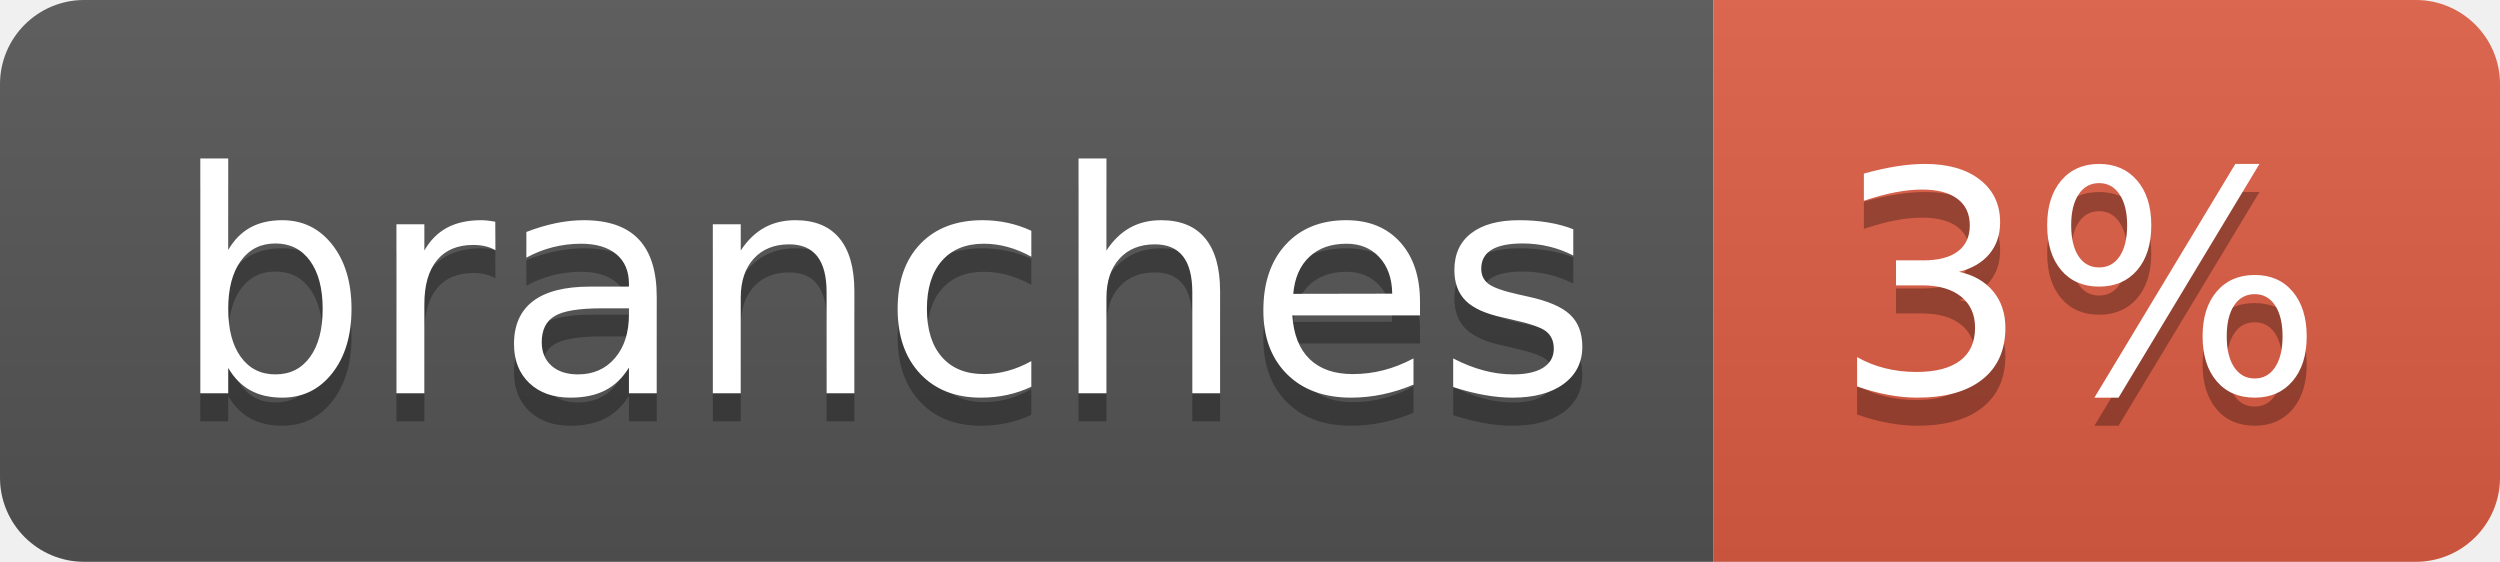
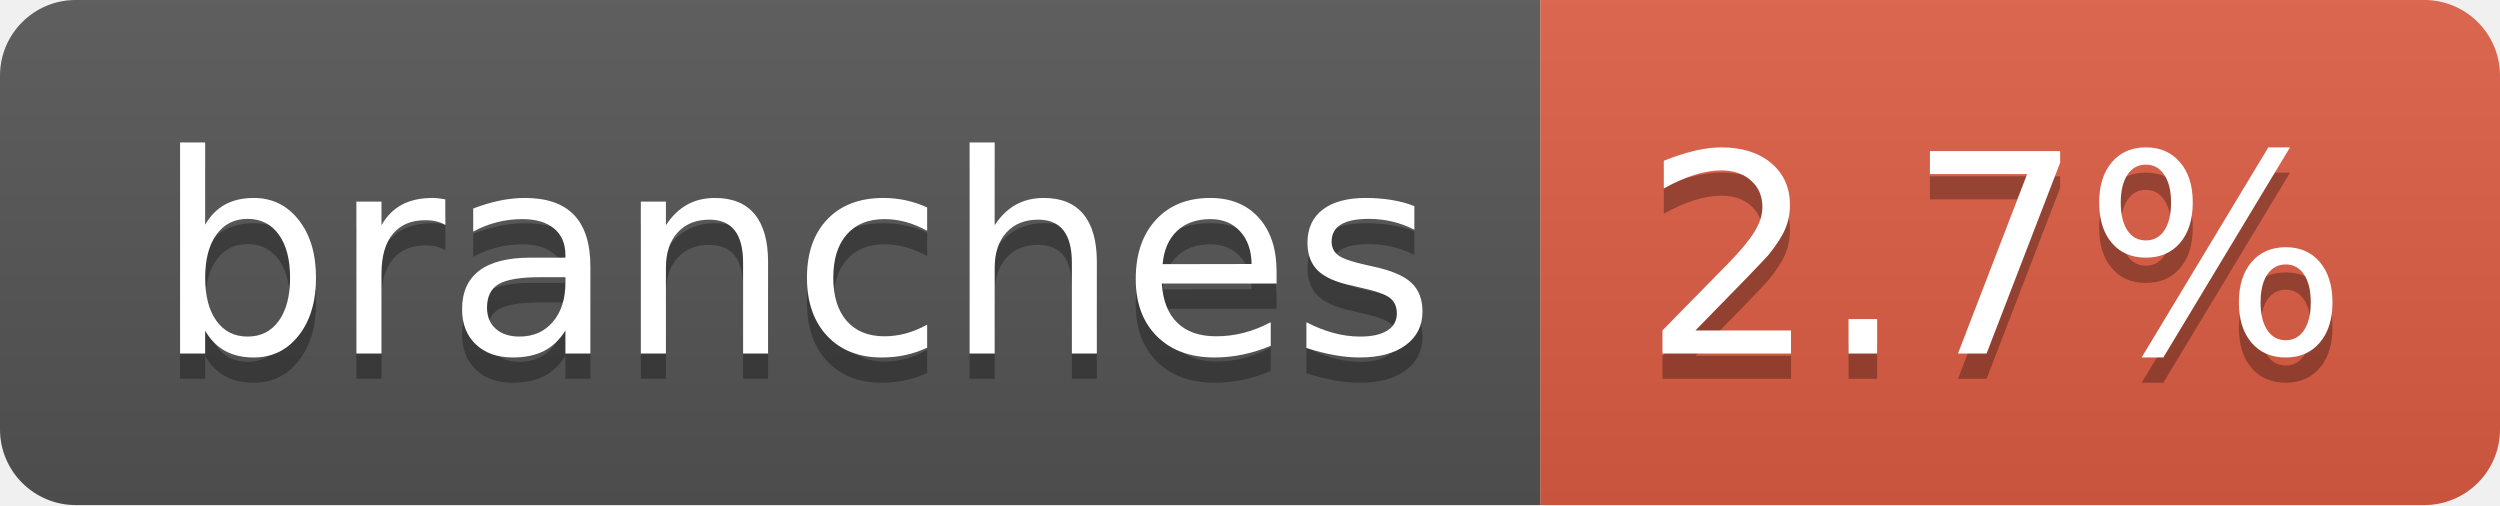
- <svg xmlns="http://www.w3.org/2000/svg" width="89" height="20" role="img" aria-label="branches: 3%">
+ <svg xmlns="http://www.w3.org/2000/svg" width="99" height="20" role="img" aria-label="branches: 2.7%">
  <linearGradient id="s" x2="0" y2="100%">
    <stop offset="0" stop-color="#bbb" stop-opacity=".1" />
    <stop offset="1" stop-opacity=".1" />
  </linearGradient>
  <clipPath id="r">
-     <rect width="89" height="20" rx="3" fill="#fff" />
+     <rect width="99" height="20" rx="3" fill="#fff" />
  </clipPath>
  <g clip-path="url(#r)">
    <rect width="61" height="20" fill="#555" />
-     <rect x="61" width="28" height="20" fill="#e05d44" />
-     <rect width="89" height="20" fill="url(#s)" />
+     <rect x="61" width="38" height="20" fill="#e05d44" />
+     <rect width="99" height="20" fill="url(#s)" />
  </g>
  <g fill="#fff" text-anchor="middle" font-family="Verdana,Geneva,DejaVu Sans,sans-serif" text-rendering="geometricPrecision" font-size="110">
    <text aria-hidden="true" x="315" y="150" fill="#010101" fill-opacity=".3" transform="scale(.1)" textLength="507">branches</text>
    <text x="315" y="140" transform="scale(.1)" fill="#fff" textLength="507">branches</text>
-     <text aria-hidden="true" x="740" y="150" fill="#010101" fill-opacity=".3" transform="scale(.1)" textLength="175">3%</text>
-     <text x="740" y="140" transform="scale(.1)" fill="#fff" textLength="175">3%</text>
+     <text aria-hidden="true" x="790" y="150" fill="#010101" fill-opacity=".3" transform="scale(.1)" textLength="280">2.7%</text>
+     <text x="790" y="140" transform="scale(.1)" fill="#fff" textLength="280">2.7%</text>
  </g>
</svg>
